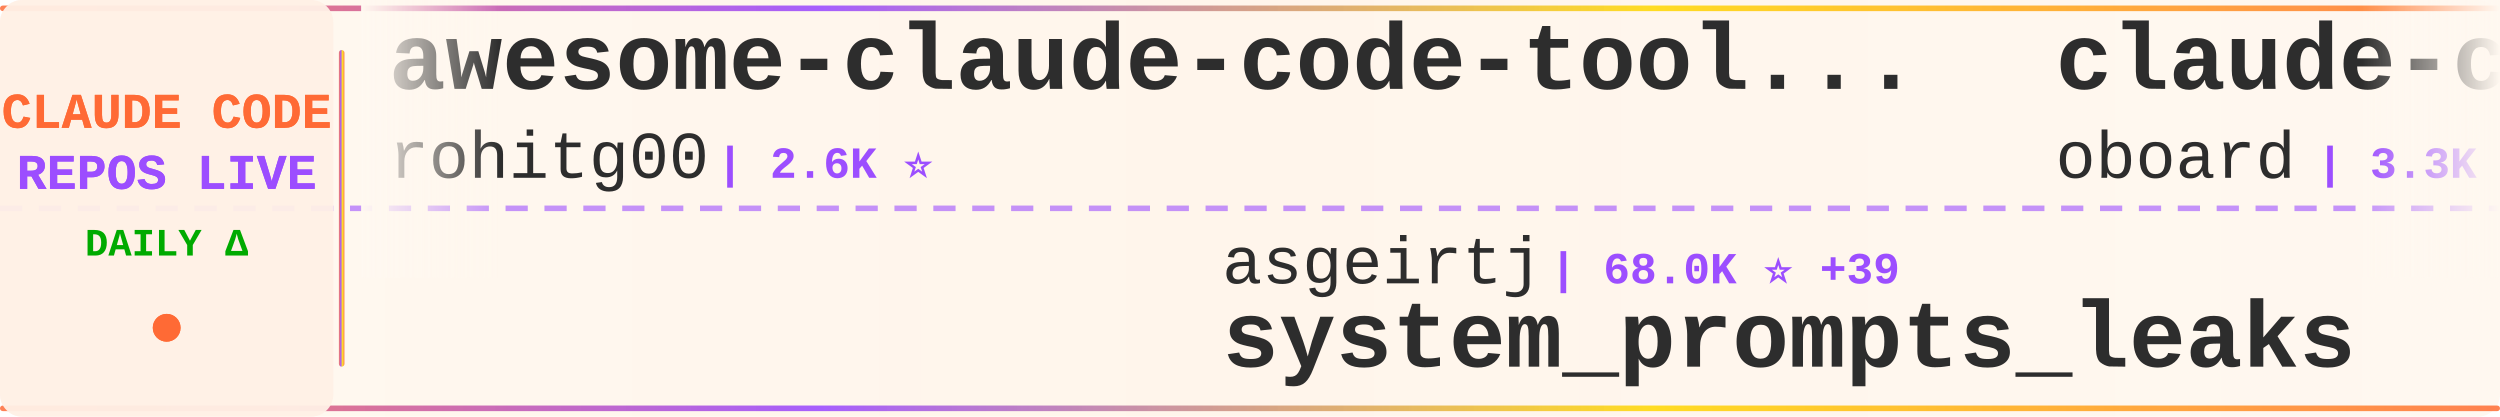
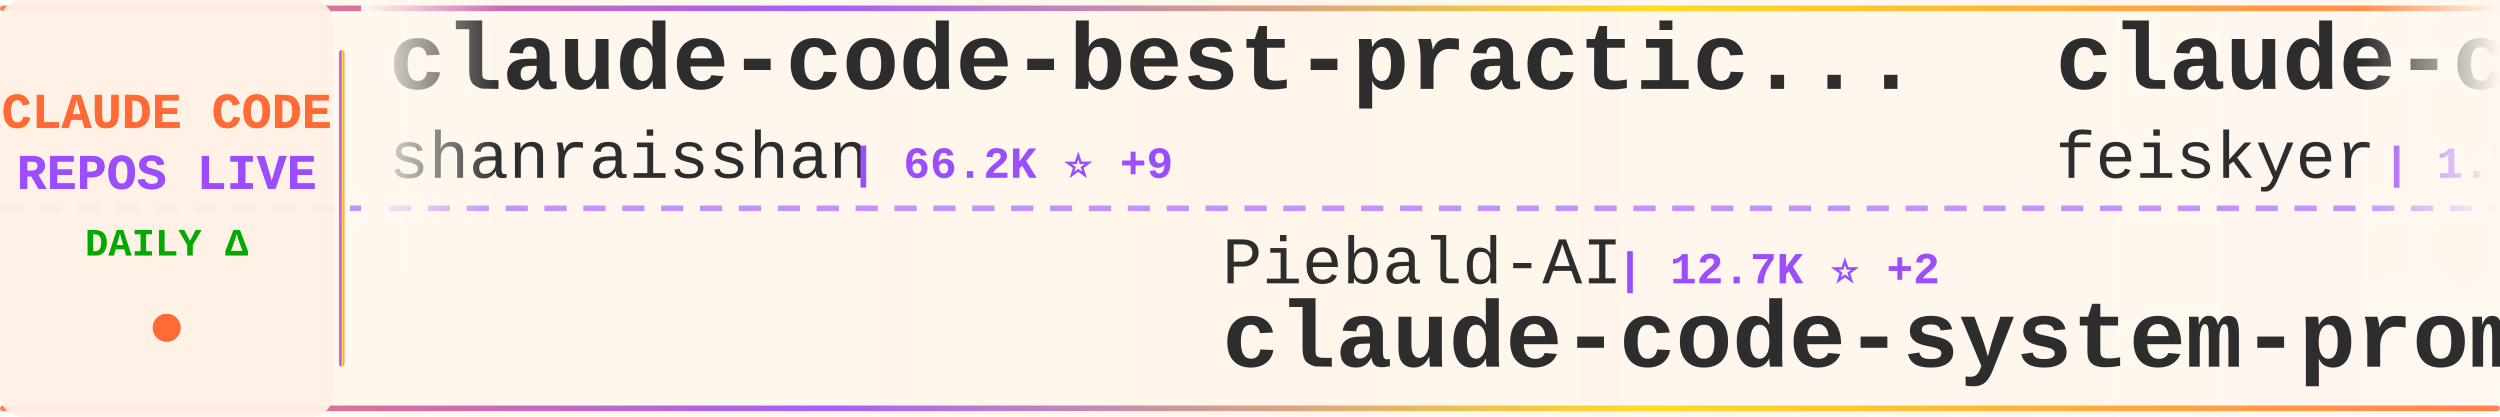
<svg xmlns="http://www.w3.org/2000/svg" width="900" height="150">
  <defs>
    <linearGradient id="tickerBg" x1="0%" y1="0%" x2="100%" y2="0%">
      <stop offset="0%" style="stop-color:#fff8f0;stop-opacity:0.98" />
      <stop offset="50%" style="stop-color:#fff5eb;stop-opacity:1" />
      <stop offset="100%" style="stop-color:#fff8f0;stop-opacity:0.98" />
    </linearGradient>
    <linearGradient id="borderGrad" x1="0%" y1="0%" x2="100%" y2="0%">
      <stop offset="0%" style="stop-color:#FF6B35;stop-opacity:0.85">
        <animate attributeName="stop-opacity" values="0.85;1;0.85" dur="2s" repeatCount="indefinite" />
      </stop>
      <stop offset="33%" style="stop-color:#9C4EFF;stop-opacity:0.9">
        <animate attributeName="stop-opacity" values="0.9;1;0.9" dur="2.2s" repeatCount="indefinite" />
      </stop>
      <stop offset="66%" style="stop-color:#FFD700;stop-opacity:0.85">
        <animate attributeName="stop-opacity" values="0.85;1;0.85" dur="1.8s" repeatCount="indefinite" />
      </stop>
      <stop offset="100%" style="stop-color:#FF6B35;stop-opacity:0.85">
        <animate attributeName="stop-opacity" values="0.85;1;0.85" dur="2s" repeatCount="indefinite" />
      </stop>
    </linearGradient>
    <filter id="textGlow">
      <feGaussianBlur stdDeviation="0.15" result="coloredBlur" />
      <feMerge>
        <feMergeNode in="coloredBlur" />
        <feMergeNode in="SourceGraphic" />
      </feMerge>
    </filter>
    <filter id="metricGlow">
      <feGaussianBlur stdDeviation="0.2" result="coloredBlur" />
      <feMerge>
        <feMergeNode in="coloredBlur" />
        <feMergeNode in="SourceGraphic" />
      </feMerge>
    </filter>
    <linearGradient id="leftFade" x1="0%" y1="0%" x2="100%" y2="0%">
      <stop offset="0%" style="stop-color:#fff8f0;stop-opacity:1" />
      <stop offset="100%" style="stop-color:#fff8f0;stop-opacity:0" />
    </linearGradient>
    <linearGradient id="rightFade" x1="0%" y1="0%" x2="100%" y2="0%">
      <stop offset="0%" style="stop-color:#fff8f0;stop-opacity:0" />
      <stop offset="100%" style="stop-color:#fff8f0;stop-opacity:1" />
    </linearGradient>
  </defs>
  <rect width="900" height="150" fill="url(#tickerBg)" rx="8" />
  <rect x="0" y="2" width="900" height="2" fill="url(#borderGrad)" rx="1" />
  <rect x="0" y="146" width="900" height="2" fill="url(#borderGrad)" rx="1" />
  <line x1="0" y1="75" x2="900" y2="75" stroke="#9C4EFF" stroke-width="2" stroke-dasharray="8 6" opacity="0.6" />
  <rect x="0" y="0" width="120" height="150" fill="#fff0e6" opacity="0.95" rx="8" />
  <text x="60" y="46" font-family="'Courier New', monospace" font-size="18" font-weight="bold" fill="#FF6B35" text-anchor="middle" filter="url(#textGlow)">
    CLAUDE CODE
  </text>
  <text x="60" y="68" font-family="'Courier New', monospace" font-size="18" font-weight="bold" fill="#9C4EFF" text-anchor="middle" filter="url(#textGlow)">
    REPOS LIVE
  </text>
  <text x="60" y="92" font-family="'Courier New', monospace" font-size="14" font-weight="bold" fill="#00aa00" text-anchor="middle">
    DAILY Δ
  </text>
  <circle cx="60" cy="118" r="5" fill="#FF6B35" filter="url(#metricGlow)">
    <animate attributeName="r" values="4;6;4" dur="1.5s" repeatCount="indefinite" />
    <animate attributeName="opacity" values="0.6;1;0.6" dur="1.5s" repeatCount="indefinite" />
  </circle>
  <rect x="122" y="18" width="2" height="114" fill="url(#borderGrad)" rx="1" />
  <clipPath id="tickerClip">
    <rect x="130" y="0" width="770" height="150" />
  </clipPath>
  <g clip-path="url(#tickerClip)">
    <g id="tickerItems">
      <animateTransform attributeName="transform" attributeType="XML" type="translate" from="0 0" to="-3000 0" dur="54s" repeatCount="indefinite" />
      <g transform="translate(0, 0)">
-         <text x="140" y="32" font-family="'Courier New', monospace" font-size="34" font-weight="bold" fill="#2d2d2d">awesome-claude-code-tool...</text>
-         <text x="140" y="64" font-family="'Courier New', monospace" font-size="24" font-weight="normal" fill="#2d2d2d" opacity="1.0">rohitg00</text>
-         <text x="258" y="64" font-family="'Courier New', monospace" font-size="16" font-weight="bold" fill="#9C4EFF"> | 2.6K ⭐</text>
+         <text x="140" y="32" font-family="'Courier New', monospace" font-size="34" font-weight="bold" fill="#2d2d2d">claude-code-best-practic...</text>
+         <text x="140" y="64" font-family="'Courier New', monospace" font-size="24" font-weight="normal" fill="#2d2d2d" opacity="1.0">shanraisshan</text>
+         <text x="306" y="64" font-family="'Courier New', monospace" font-size="16" font-weight="bold" fill="#9C4EFF"> | 66.2K ⭐ +9</text>
      </g>
      <g transform="translate(300, 0)">
-         <text x="140" y="102" font-family="'Courier New', monospace" font-size="24" font-weight="normal" fill="#2d2d2d" opacity="1.0">asgeirtj</text>
-         <text x="258" y="102" font-family="'Courier New', monospace" font-size="16" font-weight="bold" fill="#9C4EFF"> | 68.0K ⭐ +39</text>
-         <text x="140" y="132" font-family="'Courier New', monospace" font-size="34" font-weight="bold" fill="#2d2d2d">system_prompts_leaks</text>
+         <text x="140" y="102" font-family="'Courier New', monospace" font-size="24" font-weight="normal" fill="#2d2d2d" opacity="1.0">Piebald-AI</text>
+         <text x="282" y="102" font-family="'Courier New', monospace" font-size="16" font-weight="bold" fill="#9C4EFF"> | 12.7K ⭐ +2</text>
+         <text x="140" y="132" font-family="'Courier New', monospace" font-size="34" font-weight="bold" fill="#2d2d2d">claude-code-system-promp...</text>
      </g>
      <g transform="translate(600, 0)">
-         <text x="140" y="32" font-family="'Courier New', monospace" font-size="34" font-weight="bold" fill="#2d2d2d">claude-code-rev</text>
-         <text x="140" y="64" font-family="'Courier New', monospace" font-size="24" font-weight="normal" fill="#2d2d2d" opacity="1.0">oboard</text>
-         <text x="234" y="64" font-family="'Courier New', monospace" font-size="16" font-weight="bold" fill="#9C4EFF"> | 3.3K ⭐</text>
+         <text x="140" y="32" font-family="'Courier New', monospace" font-size="34" font-weight="bold" fill="#2d2d2d">claude-code-settings</text>
+         <text x="140" y="64" font-family="'Courier New', monospace" font-size="24" font-weight="normal" fill="#2d2d2d" opacity="1.0">feiskyer</text>
+         <text x="258" y="64" font-family="'Courier New', monospace" font-size="16" font-weight="bold" fill="#9C4EFF"> | 1.7K ⭐</text>
      </g>
      <g transform="translate(900, 0)">
-         <text x="140" y="102" font-family="'Courier New', monospace" font-size="24" font-weight="normal" fill="#2d2d2d" opacity="1.0">VILA-Lab</text>
-         <text x="258" y="102" font-family="'Courier New', monospace" font-size="16" font-weight="bold" fill="#9C4EFF"> | 2.1K ⭐ +2</text>
-         <text x="140" y="132" font-family="'Courier New', monospace" font-size="34" font-weight="bold" fill="#2d2d2d">Dive-into-Claude-Code</text>
+         <text x="140" y="102" font-family="'Courier New', monospace" font-size="24" font-weight="normal" fill="#2d2d2d" opacity="1.0">Yeachan-Heo</text>
+         <text x="294" y="102" font-family="'Courier New', monospace" font-size="16" font-weight="bold" fill="#9C4EFF"> | 39.3K ⭐ -2</text>
+         <text x="140" y="132" font-family="'Courier New', monospace" font-size="34" font-weight="bold" fill="#2d2d2d">oh-my-claudecode</text>
      </g>
      <g transform="translate(1200, 0)">
-         <text x="140" y="32" font-family="'Courier New', monospace" font-size="34" font-weight="bold" fill="#2d2d2d">Claude-Code-Game-Studios</text>
-         <text x="140" y="64" font-family="'Courier New', monospace" font-size="24" font-weight="normal" fill="#2d2d2d" opacity="1.0">Donchitos</text>
-         <text x="270" y="64" font-family="'Courier New', monospace" font-size="16" font-weight="bold" fill="#9C4EFF"> | 25.3K ⭐ +13</text>
+         <text x="140" y="32" font-family="'Courier New', monospace" font-size="34" font-weight="bold" fill="#2d2d2d">claude-code-from-source</text>
+         <text x="140" y="64" font-family="'Courier New', monospace" font-size="24" font-weight="normal" fill="#2d2d2d" opacity="1.0">alejandrobalderas</text>
+         <text x="366" y="64" font-family="'Courier New', monospace" font-size="16" font-weight="bold" fill="#9C4EFF"> | 2.9K ⭐ +26</text>
      </g>
      <g transform="translate(1500, 0)">
-         <text x="140" y="102" font-family="'Courier New', monospace" font-size="24" font-weight="normal" fill="#2d2d2d" opacity="1.0">anthropics</text>
-         <text x="282" y="102" font-family="'Courier New', monospace" font-size="16" font-weight="bold" fill="#9C4EFF"> | 8.9K ⭐</text>
-         <text x="140" y="132" font-family="'Courier New', monospace" font-size="34" font-weight="bold" fill="#2d2d2d">claude-code-action</text>
+         <text x="140" y="102" font-family="'Courier New', monospace" font-size="24" font-weight="normal" fill="#2d2d2d" opacity="1.0">ghuntley</text>
+         <text x="258" y="102" font-family="'Courier New', monospace" font-size="16" font-weight="bold" fill="#9C4EFF"> | 992 ⭐</text>
+         <text x="140" y="132" font-family="'Courier New', monospace" font-size="34" font-weight="bold" fill="#2d2d2d">claude-code-source-code-...</text>
      </g>
      <g transform="translate(1800, 0)">
+         <text x="140" y="32" font-family="'Courier New', monospace" font-size="34" font-weight="bold" fill="#2d2d2d">claude-code-source</text>
+         <text x="140" y="64" font-family="'Courier New', monospace" font-size="24" font-weight="normal" fill="#2d2d2d" opacity="1.0">hangsman</text>
+         <text x="258" y="64" font-family="'Courier New', monospace" font-size="16" font-weight="bold" fill="#9C4EFF"> | 795 ⭐</text>
+       </g>
+       <g transform="translate(2100, 0)">
+         <text x="140" y="102" font-family="'Courier New', monospace" font-size="24" font-weight="normal" fill="#2d2d2d" opacity="1.0">VoltAgent</text>
+         <text x="270" y="102" font-family="'Courier New', monospace" font-size="16" font-weight="bold" fill="#9C4EFF"> | 25.2K ⭐ +3</text>
+         <text x="140" y="132" font-family="'Courier New', monospace" font-size="34" font-weight="bold" fill="#2d2d2d">awesome-claude-code-suba...</text>
+       </g>
+       <g transform="translate(2400, 0)">
+         <text x="140" y="32" font-family="'Courier New', monospace" font-size="34" font-weight="bold" fill="#2d2d2d">edmunds-claude-code</text>
+         <text x="140" y="64" font-family="'Courier New', monospace" font-size="24" font-weight="normal" fill="#2d2d2d" opacity="1.0">edmund-io</text>
+         <text x="270" y="64" font-family="'Courier New', monospace" font-size="16" font-weight="bold" fill="#9C4EFF"> | 1.5K ⭐</text>
+       </g>
+       <g transform="translate(2700, 0)">
+         <text x="140" y="102" font-family="'Courier New', monospace" font-size="24" font-weight="normal" fill="#2d2d2d" opacity="1.0">centminmod</text>
+         <text x="282" y="102" font-family="'Courier New', monospace" font-size="16" font-weight="bold" fill="#9C4EFF"> | 2.6K ⭐ +2.6K</text>
+         <text x="140" y="132" font-family="'Courier New', monospace" font-size="34" font-weight="bold" fill="#2d2d2d">my-claude-code-setup</text>
+       </g>
+       <g transform="translate(3000, 0)">
+         <text x="140" y="32" font-family="'Courier New', monospace" font-size="34" font-weight="bold" fill="#2d2d2d">claude-code-best-practic...</text>
+         <text x="140" y="64" font-family="'Courier New', monospace" font-size="24" font-weight="normal" fill="#2d2d2d" opacity="1.0">shanraisshan</text>
+         <text x="306" y="64" font-family="'Courier New', monospace" font-size="16" font-weight="bold" fill="#9C4EFF"> | 66.2K ⭐ +9</text>
+       </g>
+       <g transform="translate(3300, 0)">
+         <text x="140" y="102" font-family="'Courier New', monospace" font-size="24" font-weight="normal" fill="#2d2d2d" opacity="1.0">Piebald-AI</text>
+         <text x="282" y="102" font-family="'Courier New', monospace" font-size="16" font-weight="bold" fill="#9C4EFF"> | 12.7K ⭐ +2</text>
+         <text x="140" y="132" font-family="'Courier New', monospace" font-size="34" font-weight="bold" fill="#2d2d2d">claude-code-system-promp...</text>
+       </g>
+       <g transform="translate(3600, 0)">
        <text x="140" y="32" font-family="'Courier New', monospace" font-size="34" font-weight="bold" fill="#2d2d2d">claude-code-settings</text>
        <text x="140" y="64" font-family="'Courier New', monospace" font-size="24" font-weight="normal" fill="#2d2d2d" opacity="1.0">feiskyer</text>
-         <text x="258" y="64" font-family="'Courier New', monospace" font-size="16" font-weight="bold" fill="#9C4EFF"> | 1.7K ⭐ -1</text>
-       </g>
-       <g transform="translate(2100, 0)">
-         <text x="140" y="102" font-family="'Courier New', monospace" font-size="24" font-weight="normal" fill="#2d2d2d" opacity="1.0">zebbern</text>
-         <text x="246" y="102" font-family="'Courier New', monospace" font-size="16" font-weight="bold" fill="#9C4EFF"> | 4.6K ⭐ -1</text>
-         <text x="140" y="132" font-family="'Courier New', monospace" font-size="34" font-weight="bold" fill="#2d2d2d">claude-code-guide</text>
-       </g>
-       <g transform="translate(2400, 0)">
-         <text x="140" y="32" font-family="'Courier New', monospace" font-size="34" font-weight="bold" fill="#2d2d2d">claude-code-engineering</text>
-         <text x="140" y="64" font-family="'Courier New', monospace" font-size="24" font-weight="normal" fill="#2d2d2d" opacity="1.0">huangjia2019</text>
-         <text x="306" y="64" font-family="'Courier New', monospace" font-size="16" font-weight="bold" fill="#9C4EFF"> | 1.1K ⭐</text>
-       </g>
-       <g transform="translate(2700, 0)">
-         <text x="140" y="102" font-family="'Courier New', monospace" font-size="24" font-weight="normal" fill="#2d2d2d" opacity="1.0">ykdojo</text>
-         <text x="234" y="102" font-family="'Courier New', monospace" font-size="16" font-weight="bold" fill="#9C4EFF"> | 10.1K ⭐</text>
-         <text x="140" y="132" font-family="'Courier New', monospace" font-size="34" font-weight="bold" fill="#2d2d2d">claude-code-tips</text>
-       </g>
-       <g transform="translate(3000, 0)">
-         <text x="140" y="32" font-family="'Courier New', monospace" font-size="34" font-weight="bold" fill="#2d2d2d">awesome-claude-code-tool...</text>
-         <text x="140" y="64" font-family="'Courier New', monospace" font-size="24" font-weight="normal" fill="#2d2d2d" opacity="1.0">rohitg00</text>
-         <text x="258" y="64" font-family="'Courier New', monospace" font-size="16" font-weight="bold" fill="#9C4EFF"> | 2.6K ⭐</text>
-       </g>
-       <g transform="translate(3300, 0)">
-         <text x="140" y="102" font-family="'Courier New', monospace" font-size="24" font-weight="normal" fill="#2d2d2d" opacity="1.0">asgeirtj</text>
-         <text x="258" y="102" font-family="'Courier New', monospace" font-size="16" font-weight="bold" fill="#9C4EFF"> | 68.0K ⭐ +39</text>
-         <text x="140" y="132" font-family="'Courier New', monospace" font-size="34" font-weight="bold" fill="#2d2d2d">system_prompts_leaks</text>
-       </g>
-       <g transform="translate(3600, 0)">
-         <text x="140" y="32" font-family="'Courier New', monospace" font-size="34" font-weight="bold" fill="#2d2d2d">claude-code-rev</text>
-         <text x="140" y="64" font-family="'Courier New', monospace" font-size="24" font-weight="normal" fill="#2d2d2d" opacity="1.0">oboard</text>
-         <text x="234" y="64" font-family="'Courier New', monospace" font-size="16" font-weight="bold" fill="#9C4EFF"> | 3.3K ⭐</text>
+         <text x="258" y="64" font-family="'Courier New', monospace" font-size="16" font-weight="bold" fill="#9C4EFF"> | 1.7K ⭐</text>
      </g>
      <g transform="translate(3900, 0)">
-         <text x="140" y="102" font-family="'Courier New', monospace" font-size="24" font-weight="normal" fill="#2d2d2d" opacity="1.0">VILA-Lab</text>
-         <text x="258" y="102" font-family="'Courier New', monospace" font-size="16" font-weight="bold" fill="#9C4EFF"> | 2.1K ⭐ +2</text>
-         <text x="140" y="132" font-family="'Courier New', monospace" font-size="34" font-weight="bold" fill="#2d2d2d">Dive-into-Claude-Code</text>
+         <text x="140" y="102" font-family="'Courier New', monospace" font-size="24" font-weight="normal" fill="#2d2d2d" opacity="1.0">Yeachan-Heo</text>
+         <text x="294" y="102" font-family="'Courier New', monospace" font-size="16" font-weight="bold" fill="#9C4EFF"> | 39.3K ⭐ -2</text>
+         <text x="140" y="132" font-family="'Courier New', monospace" font-size="34" font-weight="bold" fill="#2d2d2d">oh-my-claudecode</text>
      </g>
    </g>
  </g>
  <rect x="130" y="0" width="50" height="100" fill="url(#leftFade)" />
  <rect x="850" y="0" width="50" height="100" fill="url(#rightFade)" />
</svg>
